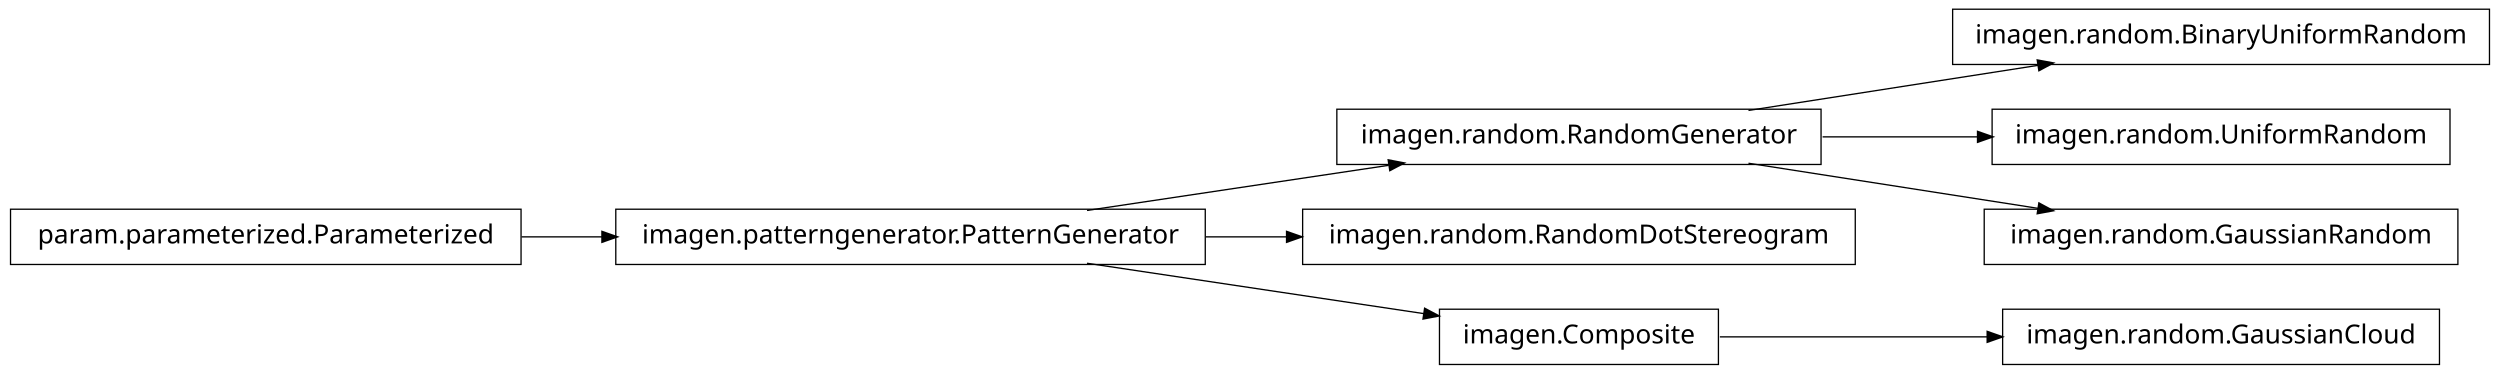
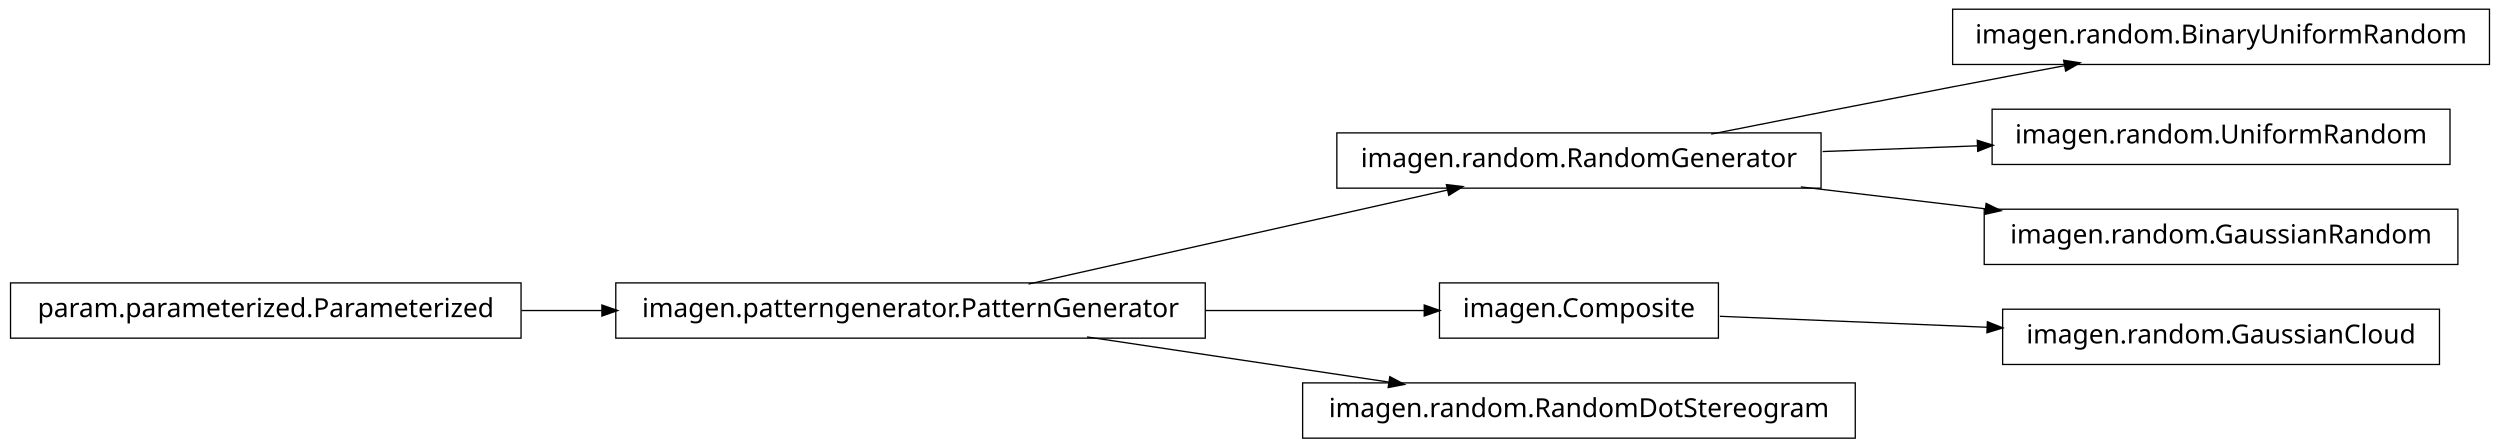
- <svg xmlns="http://www.w3.org/2000/svg" width="950pt" height="142pt" viewBox="0.00 0.00 950.00 142.00">
-   <g id="graph1" class="graph" transform="scale(1 1) rotate(0) translate(4 138)">
-     <polygon fill="white" stroke="white" points="-4,5 -4,-138 947,-138 947,5 -4,5" />
+ <svg xmlns="http://www.w3.org/2000/svg" width="950pt" height="170pt" viewBox="0.00 0.00 950.00 170.00">
+   <g id="graph1" class="graph" transform="scale(1 1) rotate(0) translate(4 166)">
+     <polygon fill="white" stroke="white" points="-4,5 -4,-166 947,-166 947,5 -4,5" />
    <g id="node1" class="node">
-       <polygon fill="none" stroke="black" stroke-width="0.5" points="942,-134.5 738,-134.5 738,-113.5 942,-113.5 942,-134.5" />
-       <text text-anchor="middle" x="840" y="-121.5" font-family="Vera" font-size="10.00">imagen.random.BinaryUniformRandom</text>
+       <polygon fill="none" stroke="black" stroke-width="0.5" points="688,-115.5 504,-115.5 504,-94.5 688,-94.5 688,-115.5" />
+       <text text-anchor="middle" x="596" y="-102.5" font-family="Vera" font-size="10.00">imagen.random.RandomGenerator</text>
+     </g>
+     <g id="node11" class="node">
+       <polygon fill="none" stroke="black" stroke-width="0.5" points="942,-162.5 738,-162.5 738,-141.5 942,-141.5 942,-162.5" />
+       <text text-anchor="middle" x="840" y="-149.5" font-family="Vera" font-size="10.00">imagen.random.BinaryUniformRandom</text>
+     </g>
+     <g id="edge10" class="edge">
+       <path fill="none" stroke="black" stroke-width="0.5" d="M646.249,-115.042C673.403,-120.435 707.523,-127.157 738,-133 751.786,-135.643 766.631,-138.438 780.613,-141.047" />
+       <polygon fill="black" stroke="black" points="780.485,-142.803 785.721,-141.999 781.126,-139.362 780.485,-142.803" />
+     </g>
+     <g id="node14" class="node">
+       <polygon fill="none" stroke="black" stroke-width="0.5" points="927,-124.5 753,-124.5 753,-103.5 927,-103.5 927,-124.5" />
+       <text text-anchor="middle" x="840" y="-111.5" font-family="Vera" font-size="10.00">imagen.random.UniformRandom</text>
+     </g>
+     <g id="edge14" class="edge">
+       <path fill="none" stroke="black" stroke-width="0.5" d="M688.594,-108.415C707.818,-109.124 728.078,-109.872 747.305,-110.581" />
+       <polygon fill="black" stroke="black" points="747.638,-112.344 752.699,-110.78 747.767,-108.847 747.638,-112.344" />
+     </g>
+     <g id="node16" class="node">
+       <polygon fill="none" stroke="black" stroke-width="0.5" points="930,-86.5 750,-86.5 750,-65.5 930,-65.5 930,-86.5" />
+       <text text-anchor="middle" x="840" y="-73.5" font-family="Vera" font-size="10.00">imagen.random.GaussianRandom</text>
+     </g>
+     <g id="edge16" class="edge">
+       <path fill="none" stroke="black" stroke-width="0.5" d="M680.313,-94.979C702.98,-92.285 727.572,-89.362 750.51,-86.636" />
+       <polygon fill="black" stroke="black" points="750.926,-88.349 755.684,-86.021 750.512,-84.874 750.926,-88.349" />
    </g>
    <g id="node2" class="node">
-       <polygon fill="none" stroke="black" stroke-width="0.5" points="688,-96.5 504,-96.5 504,-75.5 688,-75.5 688,-96.5" />
-       <text text-anchor="middle" x="596" y="-83.5" font-family="Vera" font-size="10.00">imagen.random.RandomGenerator</text>
+       <polygon fill="none" stroke="black" stroke-width="0.5" points="454,-58.5 230,-58.5 230,-37.5 454,-37.5 454,-58.5" />
+       <text text-anchor="middle" x="342" y="-45.5" font-family="Vera" font-size="10.00">imagen.patterngenerator.PatternGenerator</text>
    </g>
    <g id="edge2" class="edge">
-       <path fill="none" stroke="black" stroke-width="0.5" d="M660.427,-96.034C694.34,-101.315 735.953,-107.796 770.579,-113.189" />
-       <polygon fill="black" stroke="black" points="770.425,-114.936 775.635,-113.976 770.964,-111.477 770.425,-114.936" />
+       <path fill="none" stroke="black" stroke-width="0.5" d="M386.825,-58.059C431.484,-68.081 499.901,-83.434 546.223,-93.829" />
+       <polygon fill="black" stroke="black" points="545.934,-95.558 551.196,-94.946 546.701,-92.143 545.934,-95.558" />
+     </g>
+     <g id="node6" class="node">
+       <polygon fill="none" stroke="black" stroke-width="0.5" points="649,-58.5 543,-58.5 543,-37.5 649,-37.5 649,-58.5" />
+       <text text-anchor="middle" x="596" y="-45.5" font-family="Vera" font-size="10.00">imagen.Composite</text>
+     </g>
+     <g id="edge6" class="edge">
+       <path fill="none" stroke="black" stroke-width="0.5" d="M454.147,-48C482.808,-48 512.492,-48 537.251,-48" />
+       <polygon fill="black" stroke="black" points="537.458,-49.75 542.458,-48 537.458,-46.25 537.458,-49.75" />
+     </g>
+     <g id="node9" class="node">
+       <polygon fill="none" stroke="black" stroke-width="0.5" points="701,-20.5 491,-20.5 491,0.5 701,0.5 701,-20.5" />
+       <text text-anchor="middle" x="596" y="-7.5" font-family="Vera" font-size="10.00">imagen.random.RandomDotStereogram</text>
+     </g>
+     <g id="edge8" class="edge">
+       <path fill="none" stroke="black" stroke-width="0.5" d="M409.068,-37.966C444.37,-32.685 487.689,-26.204 523.734,-20.811" />
+       <polygon fill="black" stroke="black" points="524.311,-22.495 528.997,-20.024 523.793,-19.033 524.311,-22.495" />
    </g>
    <g id="node4" class="node">
-       <polygon fill="none" stroke="black" stroke-width="0.5" points="927,-96.5 753,-96.5 753,-75.5 927,-75.5 927,-96.5" />
-       <text text-anchor="middle" x="840" y="-83.5" font-family="Vera" font-size="10.00">imagen.random.UniformRandom</text>
-     </g>
-     <g id="edge4" class="edge">
-       <path fill="none" stroke="black" stroke-width="0.5" d="M688.594,-86C707.818,-86 728.078,-86 747.305,-86" />
-       <polygon fill="black" stroke="black" points="747.699,-87.75 752.699,-86 747.699,-84.25 747.699,-87.75" />
-     </g>
-     <g id="node7" class="node">
-       <polygon fill="none" stroke="black" stroke-width="0.5" points="930,-58.5 750,-58.5 750,-37.5 930,-37.5 930,-58.5" />
-       <text text-anchor="middle" x="840" y="-45.5" font-family="Vera" font-size="10.00">imagen.random.GaussianRandom</text>
-     </g>
-     <g id="edge6" class="edge">
-       <path fill="none" stroke="black" stroke-width="0.5" d="M660.427,-75.966C694.34,-70.685 735.953,-64.204 770.579,-58.812" />
-       <polygon fill="black" stroke="black" points="770.964,-60.523 775.635,-58.024 770.425,-57.064 770.964,-60.523" />
-     </g>
-     <g id="node6" class="node">
      <polygon fill="none" stroke="black" stroke-width="0.5" points="194,-58.5 5.68434e-14,-58.5 0,-37.5 194,-37.5 194,-58.5" />
      <text text-anchor="middle" x="97" y="-45.5" font-family="Vera" font-size="10.00">param.parameterized.Parameterized</text>
    </g>
-     <g id="node10" class="node">
-       <polygon fill="none" stroke="black" stroke-width="0.5" points="454,-58.5 230,-58.5 230,-37.5 454,-37.5 454,-58.5" />
-       <text text-anchor="middle" x="342" y="-45.5" font-family="Vera" font-size="10.00">imagen.patterngenerator.PatternGenerator</text>
-     </g>
-     <g id="edge14" class="edge">
+     <g id="edge12" class="edge">
      <path fill="none" stroke="black" stroke-width="0.5" d="M194.182,-48C204.286,-48 214.629,-48 224.922,-48" />
      <polygon fill="black" stroke="black" points="224.969,-49.75 229.969,-48 224.969,-46.25 224.969,-49.75" />
    </g>
-     <g id="node9" class="node">
-       <polygon fill="none" stroke="black" stroke-width="0.5" points="701,-58.5 491,-58.5 491,-37.5 701,-37.5 701,-58.5" />
-       <text text-anchor="middle" x="596" y="-45.5" font-family="Vera" font-size="10.00">imagen.random.RandomDotStereogram</text>
+     <g id="node5" class="node">
+       <polygon fill="none" stroke="black" stroke-width="0.5" points="923,-48.5 757,-48.5 757,-27.5 923,-27.5 923,-48.5" />
+       <text text-anchor="middle" x="840" y="-35.5" font-family="Vera" font-size="10.00">imagen.random.GaussianCloud</text>
    </g>
-     <g id="edge10" class="edge">
-       <path fill="none" stroke="black" stroke-width="0.5" d="M409.068,-58.034C444.37,-63.315 487.689,-69.796 523.734,-75.189" />
-       <polygon fill="black" stroke="black" points="523.793,-76.967 528.997,-75.976 524.311,-73.505 523.793,-76.967" />
-     </g>
-     <g id="edge8" class="edge">
-       <path fill="none" stroke="black" stroke-width="0.5" d="M454.147,-48C464.426,-48 474.837,-48 485.104,-48" />
-       <polygon fill="black" stroke="black" points="485.132,-49.75 490.132,-48 485.132,-46.25 485.132,-49.75" />
-     </g>
-     <g id="node14" class="node">
-       <polygon fill="none" stroke="black" stroke-width="0.5" points="649,-20.5 543,-20.5 543,0.5 649,0.5 649,-20.5" />
-       <text text-anchor="middle" x="596" y="-7.5" font-family="Vera" font-size="10.00">imagen.Composite</text>
-     </g>
-     <g id="edge16" class="edge">
-       <path fill="none" stroke="black" stroke-width="0.5" d="M409.068,-37.966C448.875,-32.011 498.876,-24.53 537.146,-18.805" />
-       <polygon fill="black" stroke="black" points="537.542,-20.515 542.228,-18.045 537.024,-17.054 537.542,-20.515" />
-     </g>
-     <g id="node13" class="node">
-       <polygon fill="none" stroke="black" stroke-width="0.5" points="923,-20.5 757,-20.5 757,0.5 923,0.5 923,-20.5" />
-       <text text-anchor="middle" x="840" y="-7.5" font-family="Vera" font-size="10.00">imagen.random.GaussianCloud</text>
-     </g>
-     <g id="edge12" class="edge">
-       <path fill="none" stroke="black" stroke-width="0.5" d="M649.547,-10C679.364,-10 717.246,-10 751.359,-10" />
-       <polygon fill="black" stroke="black" points="751.364,-11.75 756.364,-10 751.364,-8.25 751.364,-11.75" />
+     <g id="edge4" class="edge">
+       <path fill="none" stroke="black" stroke-width="0.5" d="M649.547,-45.806C679.364,-44.584 717.246,-43.031 751.359,-41.633" />
+       <polygon fill="black" stroke="black" points="751.44,-43.381 756.364,-41.428 751.296,-39.884 751.44,-43.381" />
    </g>
  </g>
</svg>
